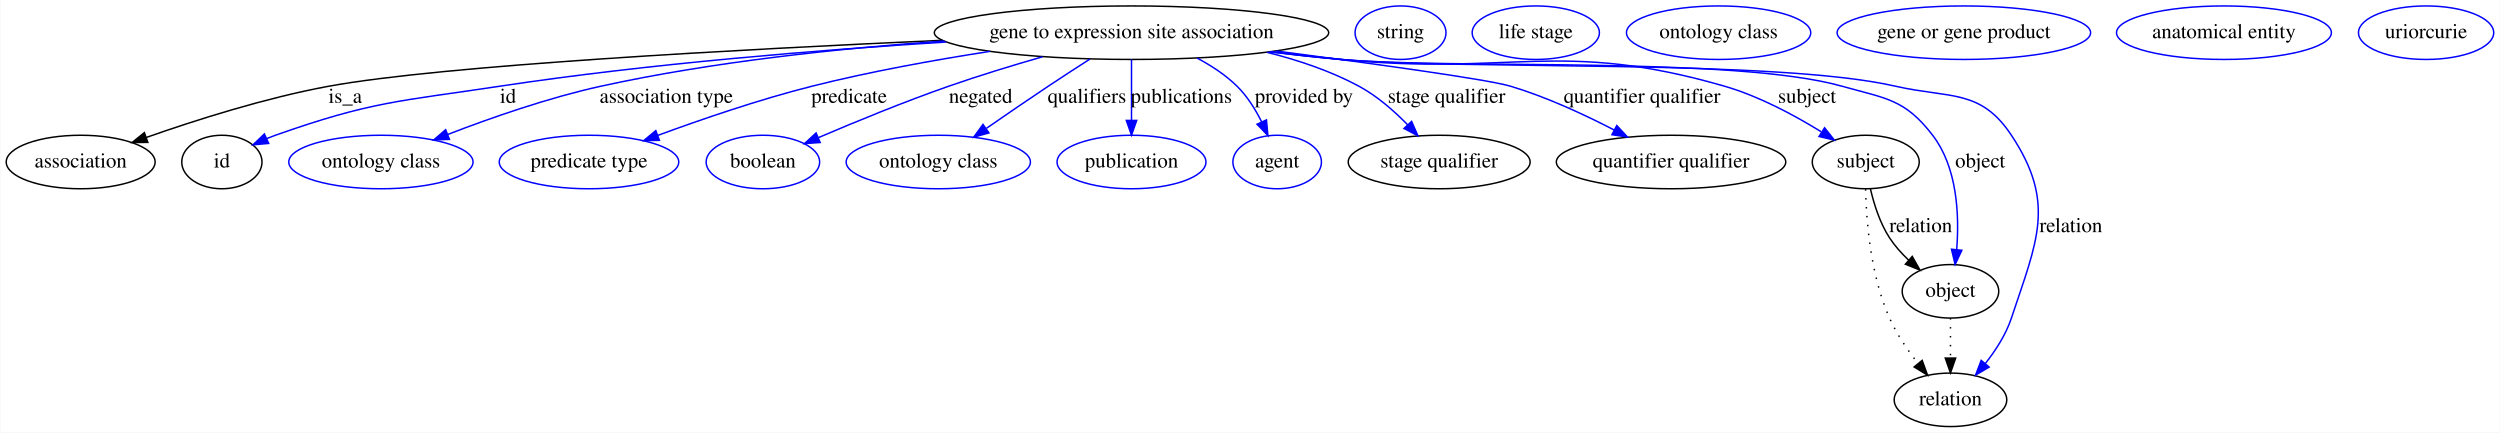
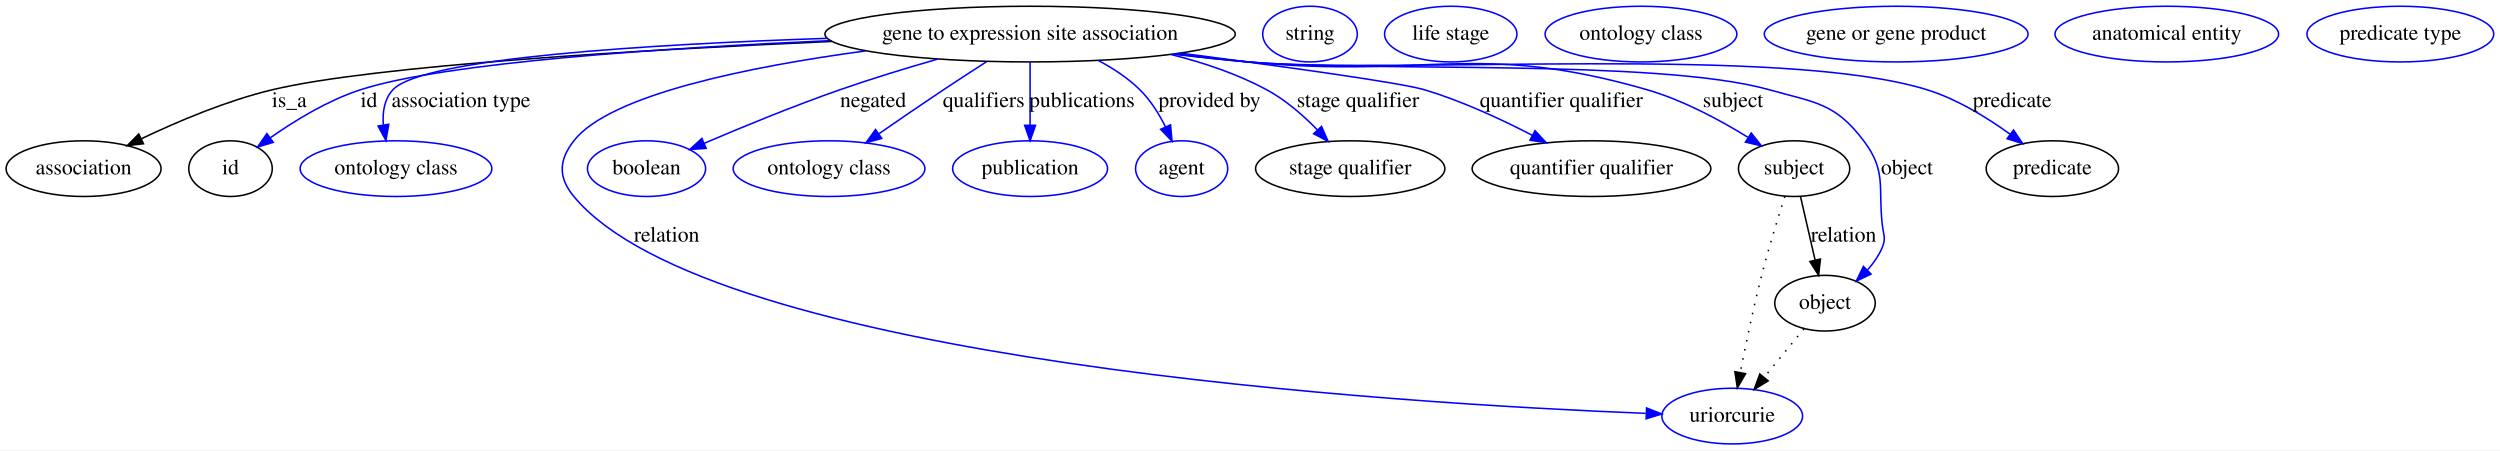
- <svg xmlns="http://www.w3.org/2000/svg" width="1682pt" height="291pt" viewBox="0.00 0.00 1681.54 291.00">
+ <svg xmlns="http://www.w3.org/2000/svg" width="1616pt" height="291pt" viewBox="0.00 0.00 1616.49 291.00">
  <g id="graph0" class="graph" transform="scale(1 1) rotate(0) translate(4 287)">
-     <polygon fill="#ffffff" stroke="transparent" points="-4,4 -4,-287 1677.542,-287 1677.542,4 -4,4" />
+     <polygon fill="#ffffff" stroke="transparent" points="-4,4 -4,-287 1612.49,-287 1612.49,4 -4,4" />
    <g id="node1" class="node">
-       <ellipse fill="none" stroke="#000000" cx="757.046" cy="-265" rx="132.677" ry="18" />
-       <text text-anchor="middle" x="757.046" y="-261.3" font-family="Times,serif" font-size="14.00" fill="#000000">gene to expression site association</text>
+       <ellipse fill="none" stroke="#000000" cx="662.046" cy="-265" rx="132.677" ry="18" />
+       <text text-anchor="middle" x="662.046" y="-261.3" font-family="Times,serif" font-size="14.00" fill="#000000">gene to expression site association</text>
    </g>
    <g id="node2" class="node">
      <ellipse fill="none" stroke="#000000" cx="50.046" cy="-178" rx="50.091" ry="18" />
      <text text-anchor="middle" x="50.046" y="-174.3" font-family="Times,serif" font-size="14.00" fill="#000000">association</text>
    </g>
    <g id="edge1" class="edge">
-       <path fill="none" stroke="#000000" d="M629.757,-259.891C495.576,-253.901 293.288,-242.99 217.046,-229 174.439,-221.182 127.365,-206.202 94.086,-194.491" />
-       <polygon fill="#000000" stroke="#000000" points="95.246,-191.189 84.651,-191.128 92.896,-197.782 95.246,-191.189" />
-       <text text-anchor="middle" x="228.046" y="-217.8" font-family="Times,serif" font-size="14.00" fill="#000000">is_a</text>
+       <path fill="none" stroke="#000000" d="M533.863,-260.252C412.137,-254.899 238.207,-244.816 172.046,-229 142.61,-221.963 111.136,-208.649 87.531,-197.388" />
+       <polygon fill="#000000" stroke="#000000" points="88.771,-194.1 78.248,-192.873 85.709,-200.394 88.771,-194.1" />
+       <text text-anchor="middle" x="183.046" y="-217.8" font-family="Times,serif" font-size="14.00" fill="#000000">is_a</text>
    </g>
    <g id="node3" class="node">
      <ellipse fill="none" stroke="#000000" cx="145.046" cy="-178" rx="27" ry="18" />
      <text text-anchor="middle" x="145.046" y="-174.3" font-family="Times,serif" font-size="14.00" fill="#000000">id</text>
    </g>
    <g id="edge2" class="edge">
-       <path fill="none" stroke="#0000ff" d="M632.41,-258.741C547.438,-253.422 432.539,-244.171 332.046,-229 264.12,-218.746 245.822,-218.87 181.046,-196 179.168,-195.337 177.262,-194.599 175.357,-193.81" />
-       <polygon fill="#0000ff" stroke="#0000ff" points="176.537,-190.501 165.984,-189.56 173.647,-196.877 176.537,-190.501" />
-       <text text-anchor="middle" x="337.546" y="-217.8" font-family="Times,serif" font-size="14.00" fill="#000000">id</text>
+       <path fill="none" stroke="#0000ff" d="M532.98,-260.79C426.227,-256.107 283.611,-246.738 229.046,-229 207.963,-222.147 186.642,-209.111 170.755,-197.935" />
+       <polygon fill="#0000ff" stroke="#0000ff" points="172.675,-195.004 162.525,-191.969 168.567,-200.672 172.675,-195.004" />
+       <text text-anchor="middle" x="234.546" y="-217.8" font-family="Times,serif" font-size="14.00" fill="#000000">id</text>
    </g>
    <g id="node5" class="node">
      <ellipse fill="none" stroke="#0000ff" cx="252.046" cy="-178" rx="61.99" ry="18" />
      <text text-anchor="middle" x="252.046" y="-174.3" font-family="Times,serif" font-size="14.00" fill="#000000">ontology class</text>
    </g>
    <g id="edge3" class="edge">
-       <path fill="none" stroke="#0000ff" d="M630.773,-259.401C561.956,-254.569 475.644,-245.602 400.046,-229 364.63,-221.222 325.931,-207.7 296.99,-196.532" />
-       <polygon fill="#0000ff" stroke="#0000ff" points="298.155,-193.23 287.567,-192.847 295.606,-199.749 298.155,-193.23" />
-       <text text-anchor="middle" x="444.046" y="-217.8" font-family="Times,serif" font-size="14.00" fill="#000000">association type</text>
+       <path fill="none" stroke="#0000ff" d="M530.949,-262.253C417.579,-258.482 268.95,-249.628 250.046,-229 244.489,-222.937 243.225,-214.567 243.87,-206.359" />
+       <polygon fill="#0000ff" stroke="#0000ff" points="247.366,-206.67 245.53,-196.236 240.458,-205.537 247.366,-206.67" />
+       <text text-anchor="middle" x="294.046" y="-217.8" font-family="Times,serif" font-size="14.00" fill="#000000">association type</text>
    </g>
    <g id="node6" class="node">
-       <ellipse fill="none" stroke="#0000ff" cx="392.046" cy="-178" rx="60.389" ry="18" />
-       <text text-anchor="middle" x="392.046" y="-174.3" font-family="Times,serif" font-size="14.00" fill="#000000">predicate type</text>
+       <ellipse fill="none" stroke="#0000ff" cx="1116.046" cy="-18" rx="45.492" ry="18" />
+       <text text-anchor="middle" x="1116.046" y="-14.3" font-family="Times,serif" font-size="14.00" fill="#000000">uriorcurie</text>
    </g>
    <g id="edge4" class="edge">
-       <path fill="none" stroke="#0000ff" d="M661.904,-252.459C624.289,-246.621 580.855,-238.778 542.046,-229 506.7,-220.094 467.753,-206.743 438.405,-195.934" />
-       <polygon fill="#0000ff" stroke="#0000ff" points="439.432,-192.582 428.839,-192.376 436.991,-199.143 439.432,-192.582" />
-       <text text-anchor="middle" x="567.046" y="-217.8" font-family="Times,serif" font-size="14.00" fill="#000000">predicate</text>
+       <path fill="none" stroke="#0000ff" d="M555.798,-254.152C481.045,-244.05 390.338,-225.944 367.046,-196 357.222,-183.371 356.84,-172.322 367.046,-160 455.554,-53.135 901.56,-26.066 1060.054,-19.768" />
+       <polygon fill="#0000ff" stroke="#0000ff" points="1060.657,-23.248 1070.515,-19.366 1060.389,-16.253 1060.657,-23.248" />
+       <text text-anchor="middle" x="427.046" y="-130.8" font-family="Times,serif" font-size="14.00" fill="#000000">relation</text>
    </g>
    <g id="node7" class="node">
-       <ellipse fill="none" stroke="#0000ff" cx="509.046" cy="-178" rx="38.194" ry="18" />
-       <text text-anchor="middle" x="509.046" y="-174.3" font-family="Times,serif" font-size="14.00" fill="#000000">boolean</text>
+       <ellipse fill="none" stroke="#0000ff" cx="414.046" cy="-178" rx="38.194" ry="18" />
+       <text text-anchor="middle" x="414.046" y="-174.3" font-family="Times,serif" font-size="14.00" fill="#000000">boolean</text>
    </g>
    <g id="edge5" class="edge">
-       <path fill="none" stroke="#0000ff" d="M697.22,-248.825C677.014,-243.009 654.421,-236.117 634.046,-229 604.159,-218.56 571.012,-204.94 546.365,-194.401" />
-       <polygon fill="#0000ff" stroke="#0000ff" points="547.596,-191.12 537.027,-190.381 544.828,-197.55 547.596,-191.12" />
-       <text text-anchor="middle" x="655.546" y="-217.8" font-family="Times,serif" font-size="14.00" fill="#000000">negated</text>
+       <path fill="none" stroke="#0000ff" d="M602.22,-248.825C582.014,-243.009 559.421,-236.117 539.046,-229 509.159,-218.56 476.012,-204.94 451.365,-194.401" />
+       <polygon fill="#0000ff" stroke="#0000ff" points="452.596,-191.12 442.027,-190.381 449.828,-197.55 452.596,-191.12" />
+       <text text-anchor="middle" x="560.546" y="-217.8" font-family="Times,serif" font-size="14.00" fill="#000000">negated</text>
    </g>
    <g id="node8" class="node">
-       <ellipse fill="none" stroke="#0000ff" cx="627.046" cy="-178" rx="61.99" ry="18" />
-       <text text-anchor="middle" x="627.046" y="-174.3" font-family="Times,serif" font-size="14.00" fill="#000000">ontology class</text>
+       <ellipse fill="none" stroke="#0000ff" cx="532.046" cy="-178" rx="61.99" ry="18" />
+       <text text-anchor="middle" x="532.046" y="-174.3" font-family="Times,serif" font-size="14.00" fill="#000000">ontology class</text>
    </g>
    <g id="edge6" class="edge">
-       <path fill="none" stroke="#0000ff" d="M729.016,-247.23C720.041,-241.474 710.089,-235.021 701.046,-229 687.327,-219.867 672.332,-209.588 659.448,-200.664" />
-       <polygon fill="#0000ff" stroke="#0000ff" points="661.118,-197.562 650.908,-194.733 657.125,-203.312 661.118,-197.562" />
-       <text text-anchor="middle" x="727.046" y="-217.8" font-family="Times,serif" font-size="14.00" fill="#000000">qualifiers</text>
+       <path fill="none" stroke="#0000ff" d="M634.016,-247.23C625.041,-241.474 615.089,-235.021 606.046,-229 592.327,-219.867 577.332,-209.588 564.448,-200.664" />
+       <polygon fill="#0000ff" stroke="#0000ff" points="566.118,-197.562 555.908,-194.733 562.125,-203.312 566.118,-197.562" />
+       <text text-anchor="middle" x="632.046" y="-217.8" font-family="Times,serif" font-size="14.00" fill="#000000">qualifiers</text>
    </g>
    <g id="node9" class="node">
-       <ellipse fill="none" stroke="#0000ff" cx="757.046" cy="-178" rx="50.091" ry="18" />
-       <text text-anchor="middle" x="757.046" y="-174.3" font-family="Times,serif" font-size="14.00" fill="#000000">publication</text>
+       <ellipse fill="none" stroke="#0000ff" cx="662.046" cy="-178" rx="50.091" ry="18" />
+       <text text-anchor="middle" x="662.046" y="-174.3" font-family="Times,serif" font-size="14.00" fill="#000000">publication</text>
    </g>
    <g id="edge7" class="edge">
-       <path fill="none" stroke="#0000ff" d="M757.046,-246.974C757.046,-235.192 757.046,-219.561 757.046,-206.158" />
-       <polygon fill="#0000ff" stroke="#0000ff" points="760.546,-206.003 757.046,-196.003 753.546,-206.003 760.546,-206.003" />
-       <text text-anchor="middle" x="790.546" y="-217.8" font-family="Times,serif" font-size="14.00" fill="#000000">publications</text>
+       <path fill="none" stroke="#0000ff" d="M662.046,-246.974C662.046,-235.192 662.046,-219.561 662.046,-206.158" />
+       <polygon fill="#0000ff" stroke="#0000ff" points="665.546,-206.003 662.046,-196.003 658.546,-206.003 665.546,-206.003" />
+       <text text-anchor="middle" x="695.546" y="-217.8" font-family="Times,serif" font-size="14.00" fill="#000000">publications</text>
    </g>
    <g id="node10" class="node">
-       <ellipse fill="none" stroke="#0000ff" cx="855.046" cy="-178" rx="29.795" ry="18" />
-       <text text-anchor="middle" x="855.046" y="-174.3" font-family="Times,serif" font-size="14.00" fill="#000000">agent</text>
+       <ellipse fill="none" stroke="#0000ff" cx="760.046" cy="-178" rx="29.795" ry="18" />
+       <text text-anchor="middle" x="760.046" y="-174.3" font-family="Times,serif" font-size="14.00" fill="#000000">agent</text>
    </g>
    <g id="edge8" class="edge">
-       <path fill="none" stroke="#0000ff" d="M801.136,-247.947C810.761,-242.848 820.356,-236.555 828.046,-229 834.899,-222.266 840.407,-213.42 844.616,-204.989" />
-       <polygon fill="#0000ff" stroke="#0000ff" points="847.85,-206.332 848.818,-195.782 841.482,-203.426 847.85,-206.332" />
-       <text text-anchor="middle" x="873.046" y="-217.8" font-family="Times,serif" font-size="14.00" fill="#000000">provided by</text>
+       <path fill="none" stroke="#0000ff" d="M706.136,-247.947C715.761,-242.848 725.356,-236.555 733.046,-229 739.899,-222.266 745.407,-213.42 749.616,-204.989" />
+       <polygon fill="#0000ff" stroke="#0000ff" points="752.85,-206.332 753.818,-195.782 746.482,-203.426 752.85,-206.332" />
+       <text text-anchor="middle" x="778.046" y="-217.8" font-family="Times,serif" font-size="14.00" fill="#000000">provided by</text>
    </g>
    <g id="node11" class="node">
-       <ellipse fill="none" stroke="#000000" cx="964.046" cy="-178" rx="61.189" ry="18" />
-       <text text-anchor="middle" x="964.046" y="-174.3" font-family="Times,serif" font-size="14.00" fill="#000000">stage qualifier</text>
+       <ellipse fill="none" stroke="#000000" cx="869.046" cy="-178" rx="61.189" ry="18" />
+       <text text-anchor="middle" x="869.046" y="-174.3" font-family="Times,serif" font-size="14.00" fill="#000000">stage qualifier</text>
    </g>
    <g id="edge9" class="edge">
-       <path fill="none" stroke="#0000ff" d="M848.107,-251.827C869.229,-246.562 891.065,-239.221 910.046,-229 922.23,-222.439 933.688,-212.417 942.887,-202.988" />
-       <polygon fill="#0000ff" stroke="#0000ff" points="945.489,-205.331 949.752,-195.631 940.371,-200.555 945.489,-205.331" />
-       <text text-anchor="middle" x="969.046" y="-217.8" font-family="Times,serif" font-size="14.00" fill="#000000">stage qualifier</text>
+       <path fill="none" stroke="#0000ff" d="M753.107,-251.827C774.229,-246.562 796.065,-239.221 815.046,-229 827.23,-222.439 838.688,-212.417 847.887,-202.988" />
+       <polygon fill="#0000ff" stroke="#0000ff" points="850.489,-205.331 854.752,-195.631 845.371,-200.555 850.489,-205.331" />
+       <text text-anchor="middle" x="874.046" y="-217.8" font-family="Times,serif" font-size="14.00" fill="#000000">stage qualifier</text>
    </g>
    <g id="node13" class="node">
-       <ellipse fill="none" stroke="#000000" cx="1120.046" cy="-178" rx="77.187" ry="18" />
-       <text text-anchor="middle" x="1120.046" y="-174.3" font-family="Times,serif" font-size="14.00" fill="#000000">quantifier qualifier</text>
+       <ellipse fill="none" stroke="#000000" cx="1025.046" cy="-178" rx="77.187" ry="18" />
+       <text text-anchor="middle" x="1025.046" y="-174.3" font-family="Times,serif" font-size="14.00" fill="#000000">quantifier qualifier</text>
    </g>
    <g id="edge10" class="edge">
-       <path fill="none" stroke="#0000ff" d="M854.32,-252.693C919.774,-244.166 996.813,-233.558 1012.046,-229 1036.163,-221.784 1061.696,-209.942 1081.877,-199.485" />
-       <polygon fill="#0000ff" stroke="#0000ff" points="1083.54,-202.564 1090.748,-194.799 1080.271,-196.375 1083.54,-202.564" />
-       <text text-anchor="middle" x="1100.546" y="-217.8" font-family="Times,serif" font-size="14.00" fill="#000000">quantifier qualifier</text>
+       <path fill="none" stroke="#0000ff" d="M759.32,-252.693C824.774,-244.166 901.813,-233.558 917.046,-229 941.163,-221.784 966.696,-209.942 986.877,-199.485" />
+       <polygon fill="#0000ff" stroke="#0000ff" points="988.54,-202.564 995.748,-194.799 985.271,-196.375 988.54,-202.564" />
+       <text text-anchor="middle" x="1005.546" y="-217.8" font-family="Times,serif" font-size="14.00" fill="#000000">quantifier qualifier</text>
    </g>
    <g id="node15" class="node">
-       <ellipse fill="none" stroke="#000000" cx="1251.046" cy="-178" rx="35.995" ry="18" />
-       <text text-anchor="middle" x="1251.046" y="-174.3" font-family="Times,serif" font-size="14.00" fill="#000000">subject</text>
+       <ellipse fill="none" stroke="#000000" cx="1156.046" cy="-178" rx="35.995" ry="18" />
+       <text text-anchor="middle" x="1156.046" y="-174.3" font-family="Times,serif" font-size="14.00" fill="#000000">subject</text>
    </g>
    <g id="edge11" class="edge">
-       <path fill="none" stroke="#0000ff" d="M851.008,-252.243C866.698,-250.332 882.819,-248.502 898.046,-247 1012.436,-235.718 1045.614,-260.895 1156.046,-229 1179.171,-222.321 1203.033,-209.484 1221.057,-198.361" />
-       <polygon fill="#0000ff" stroke="#0000ff" points="1223.346,-201.054 1229.916,-192.743 1219.597,-195.143 1223.346,-201.054" />
-       <text text-anchor="middle" x="1211.546" y="-217.8" font-family="Times,serif" font-size="14.00" fill="#000000">subject</text>
+       <path fill="none" stroke="#0000ff" d="M756.008,-252.243C771.698,-250.332 787.819,-248.502 803.046,-247 917.436,-235.718 950.614,-260.895 1061.046,-229 1084.171,-222.321 1108.033,-209.484 1126.057,-198.361" />
+       <polygon fill="#0000ff" stroke="#0000ff" points="1128.346,-201.054 1134.916,-192.743 1124.597,-195.143 1128.346,-201.054" />
+       <text text-anchor="middle" x="1116.546" y="-217.8" font-family="Times,serif" font-size="14.00" fill="#000000">subject</text>
    </g>
    <g id="node17" class="node">
-       <ellipse fill="none" stroke="#000000" cx="1308.046" cy="-91" rx="32.494" ry="18" />
-       <text text-anchor="middle" x="1308.046" y="-87.3" font-family="Times,serif" font-size="14.00" fill="#000000">object</text>
+       <ellipse fill="none" stroke="#000000" cx="1176.046" cy="-91" rx="32.494" ry="18" />
+       <text text-anchor="middle" x="1176.046" y="-87.3" font-family="Times,serif" font-size="14.00" fill="#000000">object</text>
    </g>
    <g id="edge12" class="edge">
-       <path fill="none" stroke="#0000ff" d="M850.229,-252.121C866.159,-250.201 882.562,-248.4 898.046,-247 972.736,-240.247 1162.86,-249.338 1235.046,-229 1264.715,-220.641 1277.255,-220.434 1296.046,-196 1312.75,-174.278 1314.048,-142.165 1312.231,-119.178" />
-       <polygon fill="#0000ff" stroke="#0000ff" points="1315.69,-118.608 1311.181,-109.02 1308.727,-119.327 1315.69,-118.608" />
-       <text text-anchor="middle" x="1328.046" y="-174.3" font-family="Times,serif" font-size="14.00" fill="#000000">object</text>
+       <path fill="none" stroke="#0000ff" d="M755.229,-252.121C771.159,-250.201 787.562,-248.4 803.046,-247 877.736,-240.247 1067.86,-249.338 1140.046,-229 1169.715,-220.641 1182.47,-220.598 1201.046,-196 1215.861,-176.38 1210.363,-166.439 1213.046,-142 1213.773,-135.373 1215.639,-133.142 1213.046,-127 1210.823,-121.737 1207.413,-116.862 1203.544,-112.509" />
+       <polygon fill="#0000ff" stroke="#0000ff" points="1205.808,-109.825 1196.244,-105.266 1200.878,-114.794 1205.808,-109.825" />
+       <text text-anchor="middle" x="1229.046" y="-174.3" font-family="Times,serif" font-size="14.00" fill="#000000">object</text>
    </g>
    <g id="node19" class="node">
-       <ellipse fill="none" stroke="#000000" cx="1308.046" cy="-18" rx="37.894" ry="18" />
-       <text text-anchor="middle" x="1308.046" y="-14.3" font-family="Times,serif" font-size="14.00" fill="#000000">relation</text>
+       <ellipse fill="none" stroke="#000000" cx="1323.046" cy="-178" rx="42.793" ry="18" />
+       <text text-anchor="middle" x="1323.046" y="-174.3" font-family="Times,serif" font-size="14.00" fill="#000000">predicate</text>
    </g>
    <g id="edge13" class="edge">
-       <path fill="none" stroke="#0000ff" d="M849.843,-252.099C865.894,-250.169 882.435,-248.371 898.046,-247 980.713,-239.74 1190.138,-247.452 1271.046,-229 1307.745,-220.63 1328.251,-227.376 1349.046,-196 1379.245,-150.432 1366.257,-124.886 1349.046,-73 1345.371,-61.922 1338.501,-51.266 1331.421,-42.331" />
-       <polygon fill="#0000ff" stroke="#0000ff" points="1334.067,-40.039 1324.946,-34.648 1328.714,-44.55 1334.067,-40.039" />
-       <text text-anchor="middle" x="1389.046" y="-130.8" font-family="Times,serif" font-size="14.00" fill="#000000">relation</text>
+       <path fill="none" stroke="#0000ff" d="M754.456,-252.048C770.626,-250.112 787.307,-248.325 803.046,-247 900.339,-238.81 1148.811,-257.989 1242.046,-229 1261.412,-222.978 1280.723,-211.107 1295.63,-200.332" />
+       <polygon fill="#0000ff" stroke="#0000ff" points="1297.957,-202.962 1303.865,-194.167 1293.762,-197.358 1297.957,-202.962" />
+       <text text-anchor="middle" x="1297.046" y="-217.8" font-family="Times,serif" font-size="14.00" fill="#000000">predicate</text>
    </g>
    <g id="node4" class="node">
-       <ellipse fill="none" stroke="#0000ff" cx="938.046" cy="-265" rx="30.595" ry="18" />
-       <text text-anchor="middle" x="938.046" y="-261.3" font-family="Times,serif" font-size="14.00" fill="#000000">string</text>
+       <ellipse fill="none" stroke="#0000ff" cx="843.046" cy="-265" rx="30.595" ry="18" />
+       <text text-anchor="middle" x="843.046" y="-261.3" font-family="Times,serif" font-size="14.00" fill="#000000">string</text>
    </g>
    <g id="node12" class="node">
-       <ellipse fill="none" stroke="#0000ff" cx="1029.046" cy="-265" rx="42.793" ry="18" />
-       <text text-anchor="middle" x="1029.046" y="-261.3" font-family="Times,serif" font-size="14.00" fill="#000000">life stage</text>
+       <ellipse fill="none" stroke="#0000ff" cx="934.046" cy="-265" rx="42.793" ry="18" />
+       <text text-anchor="middle" x="934.046" y="-261.3" font-family="Times,serif" font-size="14.00" fill="#000000">life stage</text>
    </g>
    <g id="node14" class="node">
-       <ellipse fill="none" stroke="#0000ff" cx="1152.046" cy="-265" rx="61.99" ry="18" />
-       <text text-anchor="middle" x="1152.046" y="-261.3" font-family="Times,serif" font-size="14.00" fill="#000000">ontology class</text>
+       <ellipse fill="none" stroke="#0000ff" cx="1057.046" cy="-265" rx="61.99" ry="18" />
+       <text text-anchor="middle" x="1057.046" y="-261.3" font-family="Times,serif" font-size="14.00" fill="#000000">ontology class</text>
+     </g>
+     <g id="edge15" class="edge">
+       <path fill="none" stroke="#000000" stroke-dasharray="1,5" d="M1150.072,-159.965C1145.603,-146.116 1139.518,-126.468 1135.046,-109 1129.692,-88.088 1124.746,-64.188 1121.243,-46.13" />
+       <polygon fill="#000000" stroke="#000000" points="1124.668,-45.406 1119.355,-36.239 1117.792,-46.718 1124.668,-45.406" />
    </g>
    <g id="edge14" class="edge">
-       <path fill="none" stroke="#000000" d="M1254.185,-159.966C1256.565,-149.704 1260.565,-136.954 1267.046,-127 1270.573,-121.582 1275.134,-116.494 1279.926,-111.946" />
-       <polygon fill="#000000" stroke="#000000" points="1282.324,-114.498 1287.532,-105.272 1277.707,-109.236 1282.324,-114.498" />
-       <text text-anchor="middle" x="1288.046" y="-130.8" font-family="Times,serif" font-size="14.00" fill="#000000">relation</text>
-     </g>
-     <g id="edge15" class="edge">
-       <path fill="none" stroke="#000000" stroke-dasharray="1,5" d="M1250.923,-159.718C1251.421,-138.093 1254.317,-101.445 1267.046,-73 1271.888,-62.18 1279.162,-51.46 1286.246,-42.397" />
-       <polygon fill="#000000" stroke="#000000" points="1289.01,-44.545 1292.622,-34.585 1283.587,-40.119 1289.01,-44.545" />
+       <path fill="none" stroke="#000000" d="M1160.19,-159.974C1162.925,-148.075 1166.563,-132.251 1169.664,-118.761" />
+       <polygon fill="#000000" stroke="#000000" points="1173.077,-119.533 1171.907,-109.003 1166.255,-117.965 1173.077,-119.533" />
+       <text text-anchor="middle" x="1188.046" y="-130.8" font-family="Times,serif" font-size="14.00" fill="#000000">relation</text>
    </g>
    <g id="node16" class="node">
-       <ellipse fill="none" stroke="#0000ff" cx="1317.046" cy="-265" rx="85.285" ry="18" />
-       <text text-anchor="middle" x="1317.046" y="-261.3" font-family="Times,serif" font-size="14.00" fill="#000000">gene or gene product</text>
+       <ellipse fill="none" stroke="#0000ff" cx="1222.046" cy="-265" rx="85.285" ry="18" />
+       <text text-anchor="middle" x="1222.046" y="-261.3" font-family="Times,serif" font-size="14.00" fill="#000000">gene or gene product</text>
    </g>
    <g id="edge16" class="edge">
-       <path fill="none" stroke="#000000" stroke-dasharray="1,5" d="M1308.046,-72.955C1308.046,-64.883 1308.046,-55.176 1308.046,-46.182" />
-       <polygon fill="#000000" stroke="#000000" points="1311.546,-46.09 1308.046,-36.09 1304.546,-46.09 1311.546,-46.09" />
+       <path fill="none" stroke="#000000" stroke-dasharray="1,5" d="M1162.431,-74.435C1154.846,-65.207 1145.246,-53.528 1136.75,-43.191" />
+       <polygon fill="#000000" stroke="#000000" points="1139.286,-40.764 1130.233,-35.261 1133.878,-45.209 1139.286,-40.764" />
    </g>
    <g id="node18" class="node">
-       <ellipse fill="none" stroke="#0000ff" cx="1492.046" cy="-265" rx="72.287" ry="18" />
-       <text text-anchor="middle" x="1492.046" y="-261.3" font-family="Times,serif" font-size="14.00" fill="#000000">anatomical entity</text>
+       <ellipse fill="none" stroke="#0000ff" cx="1397.046" cy="-265" rx="72.287" ry="18" />
+       <text text-anchor="middle" x="1397.046" y="-261.3" font-family="Times,serif" font-size="14.00" fill="#000000">anatomical entity</text>
    </g>
    <g id="node20" class="node">
-       <ellipse fill="none" stroke="#0000ff" cx="1628.046" cy="-265" rx="45.492" ry="18" />
-       <text text-anchor="middle" x="1628.046" y="-261.3" font-family="Times,serif" font-size="14.00" fill="#000000">uriorcurie</text>
+       <ellipse fill="none" stroke="#0000ff" cx="1548.046" cy="-265" rx="60.389" ry="18" />
+       <text text-anchor="middle" x="1548.046" y="-261.3" font-family="Times,serif" font-size="14.00" fill="#000000">predicate type</text>
    </g>
  </g>
</svg>
